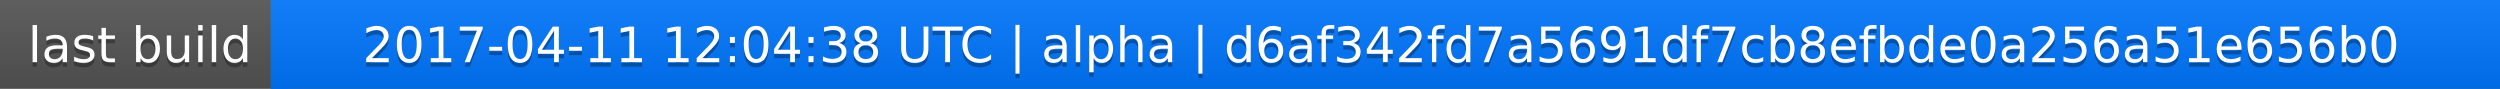
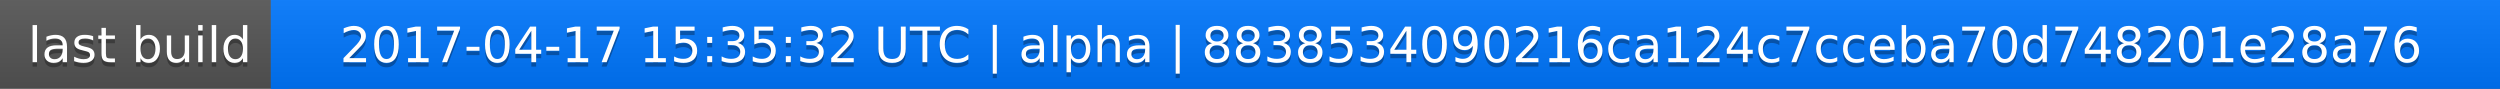
<svg xmlns="http://www.w3.org/2000/svg" width="563" height="20">
  <linearGradient id="a" x2="0" y2="100%">
    <stop offset="0" stop-color="#bbb" stop-opacity=".1" />
    <stop offset="1" stop-opacity=".1" />
  </linearGradient>
  <rect rx="0" width="563" height="20" fill="#555" />
  <rect rx="0" x="61" width="502" height="20" fill="#07f" />
  <path fill="#07f" d="M61 0h4v20h-4z" />
  <rect rx="0" width="563" height="20" fill="url(#a)" />
  <g fill="#fff" text-anchor="middle" font-family="DejaVu Sans,Verdana,Geneva,sans-serif" font-size="11">
    <text x="31.5" y="15" fill="#010101" fill-opacity=".3">last build</text>
    <text x="31.5" y="14">last build</text>
-     <text x="311" y="15" fill="#010101" fill-opacity=".3">2017-04-11 12:04:38 UTC | alpha | d6af342fd7a5691df7cb8efbde0a256a51e656b0</text>
-     <text x="311" y="14">2017-04-11 12:04:38 UTC | alpha | d6af342fd7a5691df7cb8efbde0a256a51e656b0</text>
+     <text x="311" y="15" fill="#010101" fill-opacity=".3">2017-04-17 15:35:32 UTC | alpha | 8838534090216ca124c7cceba70d748201e28a76</text>
+     <text x="311" y="14">2017-04-17 15:35:32 UTC | alpha | 8838534090216ca124c7cceba70d748201e28a76</text>
  </g>
</svg>
